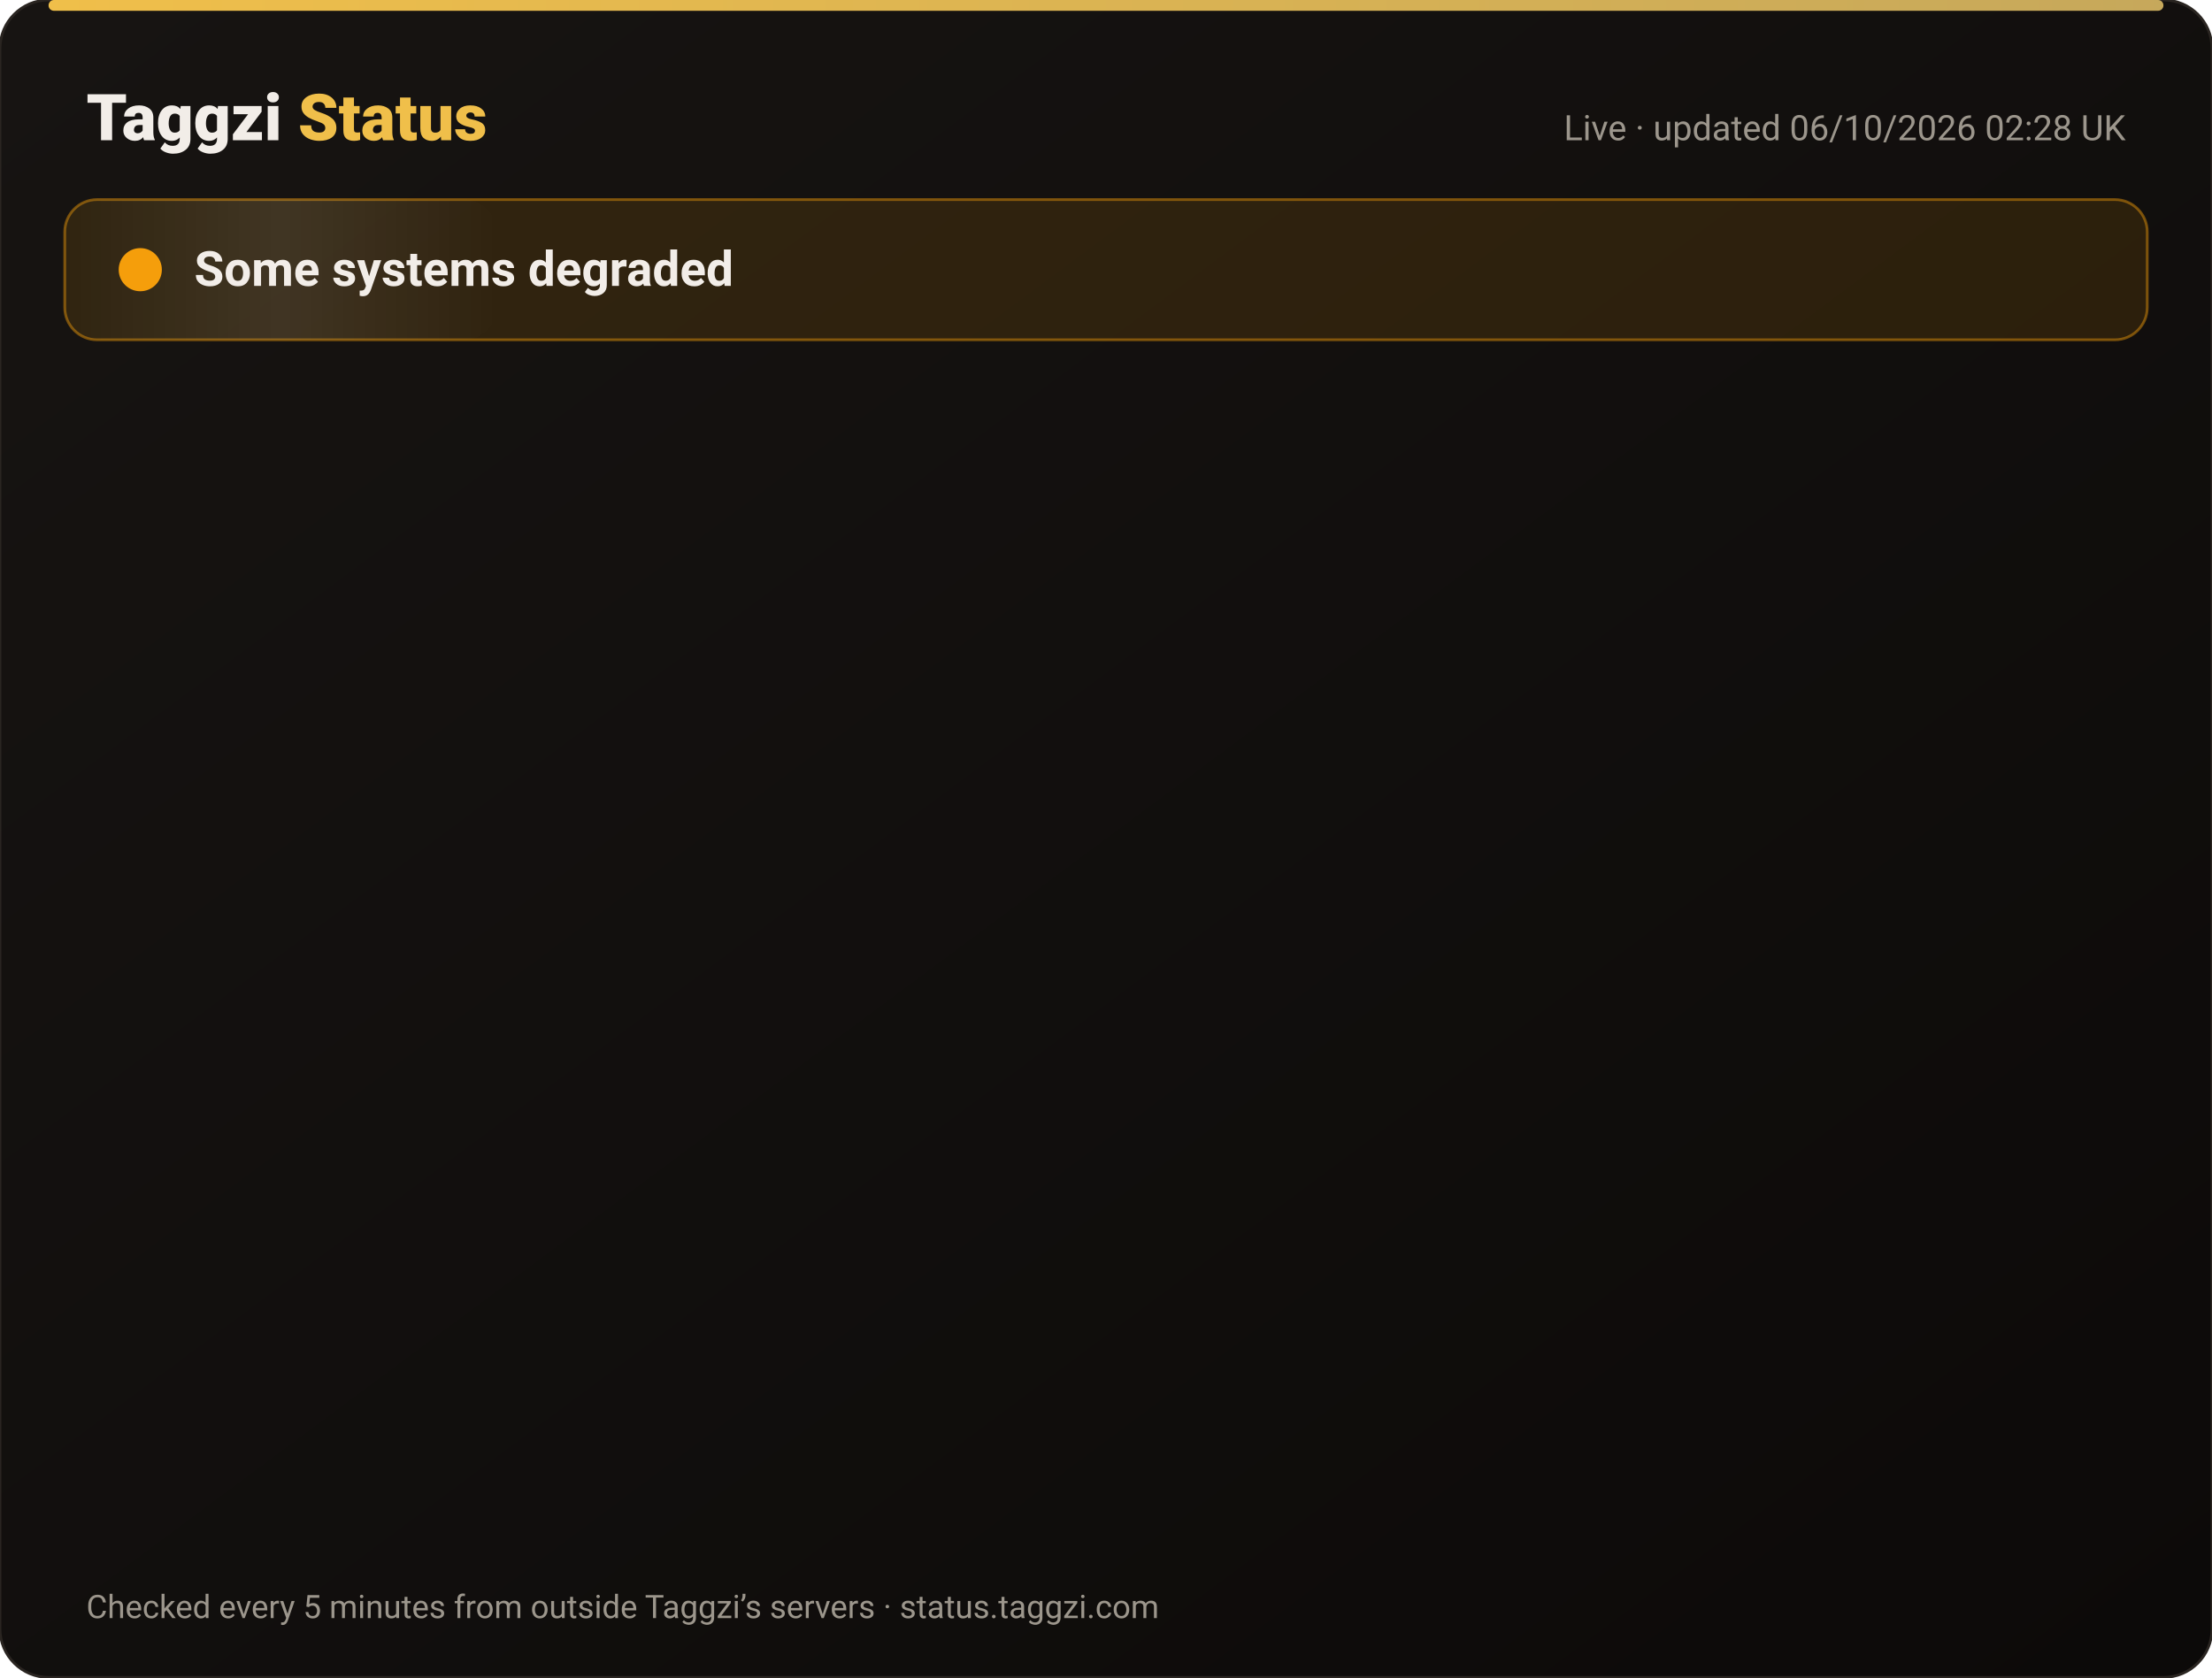
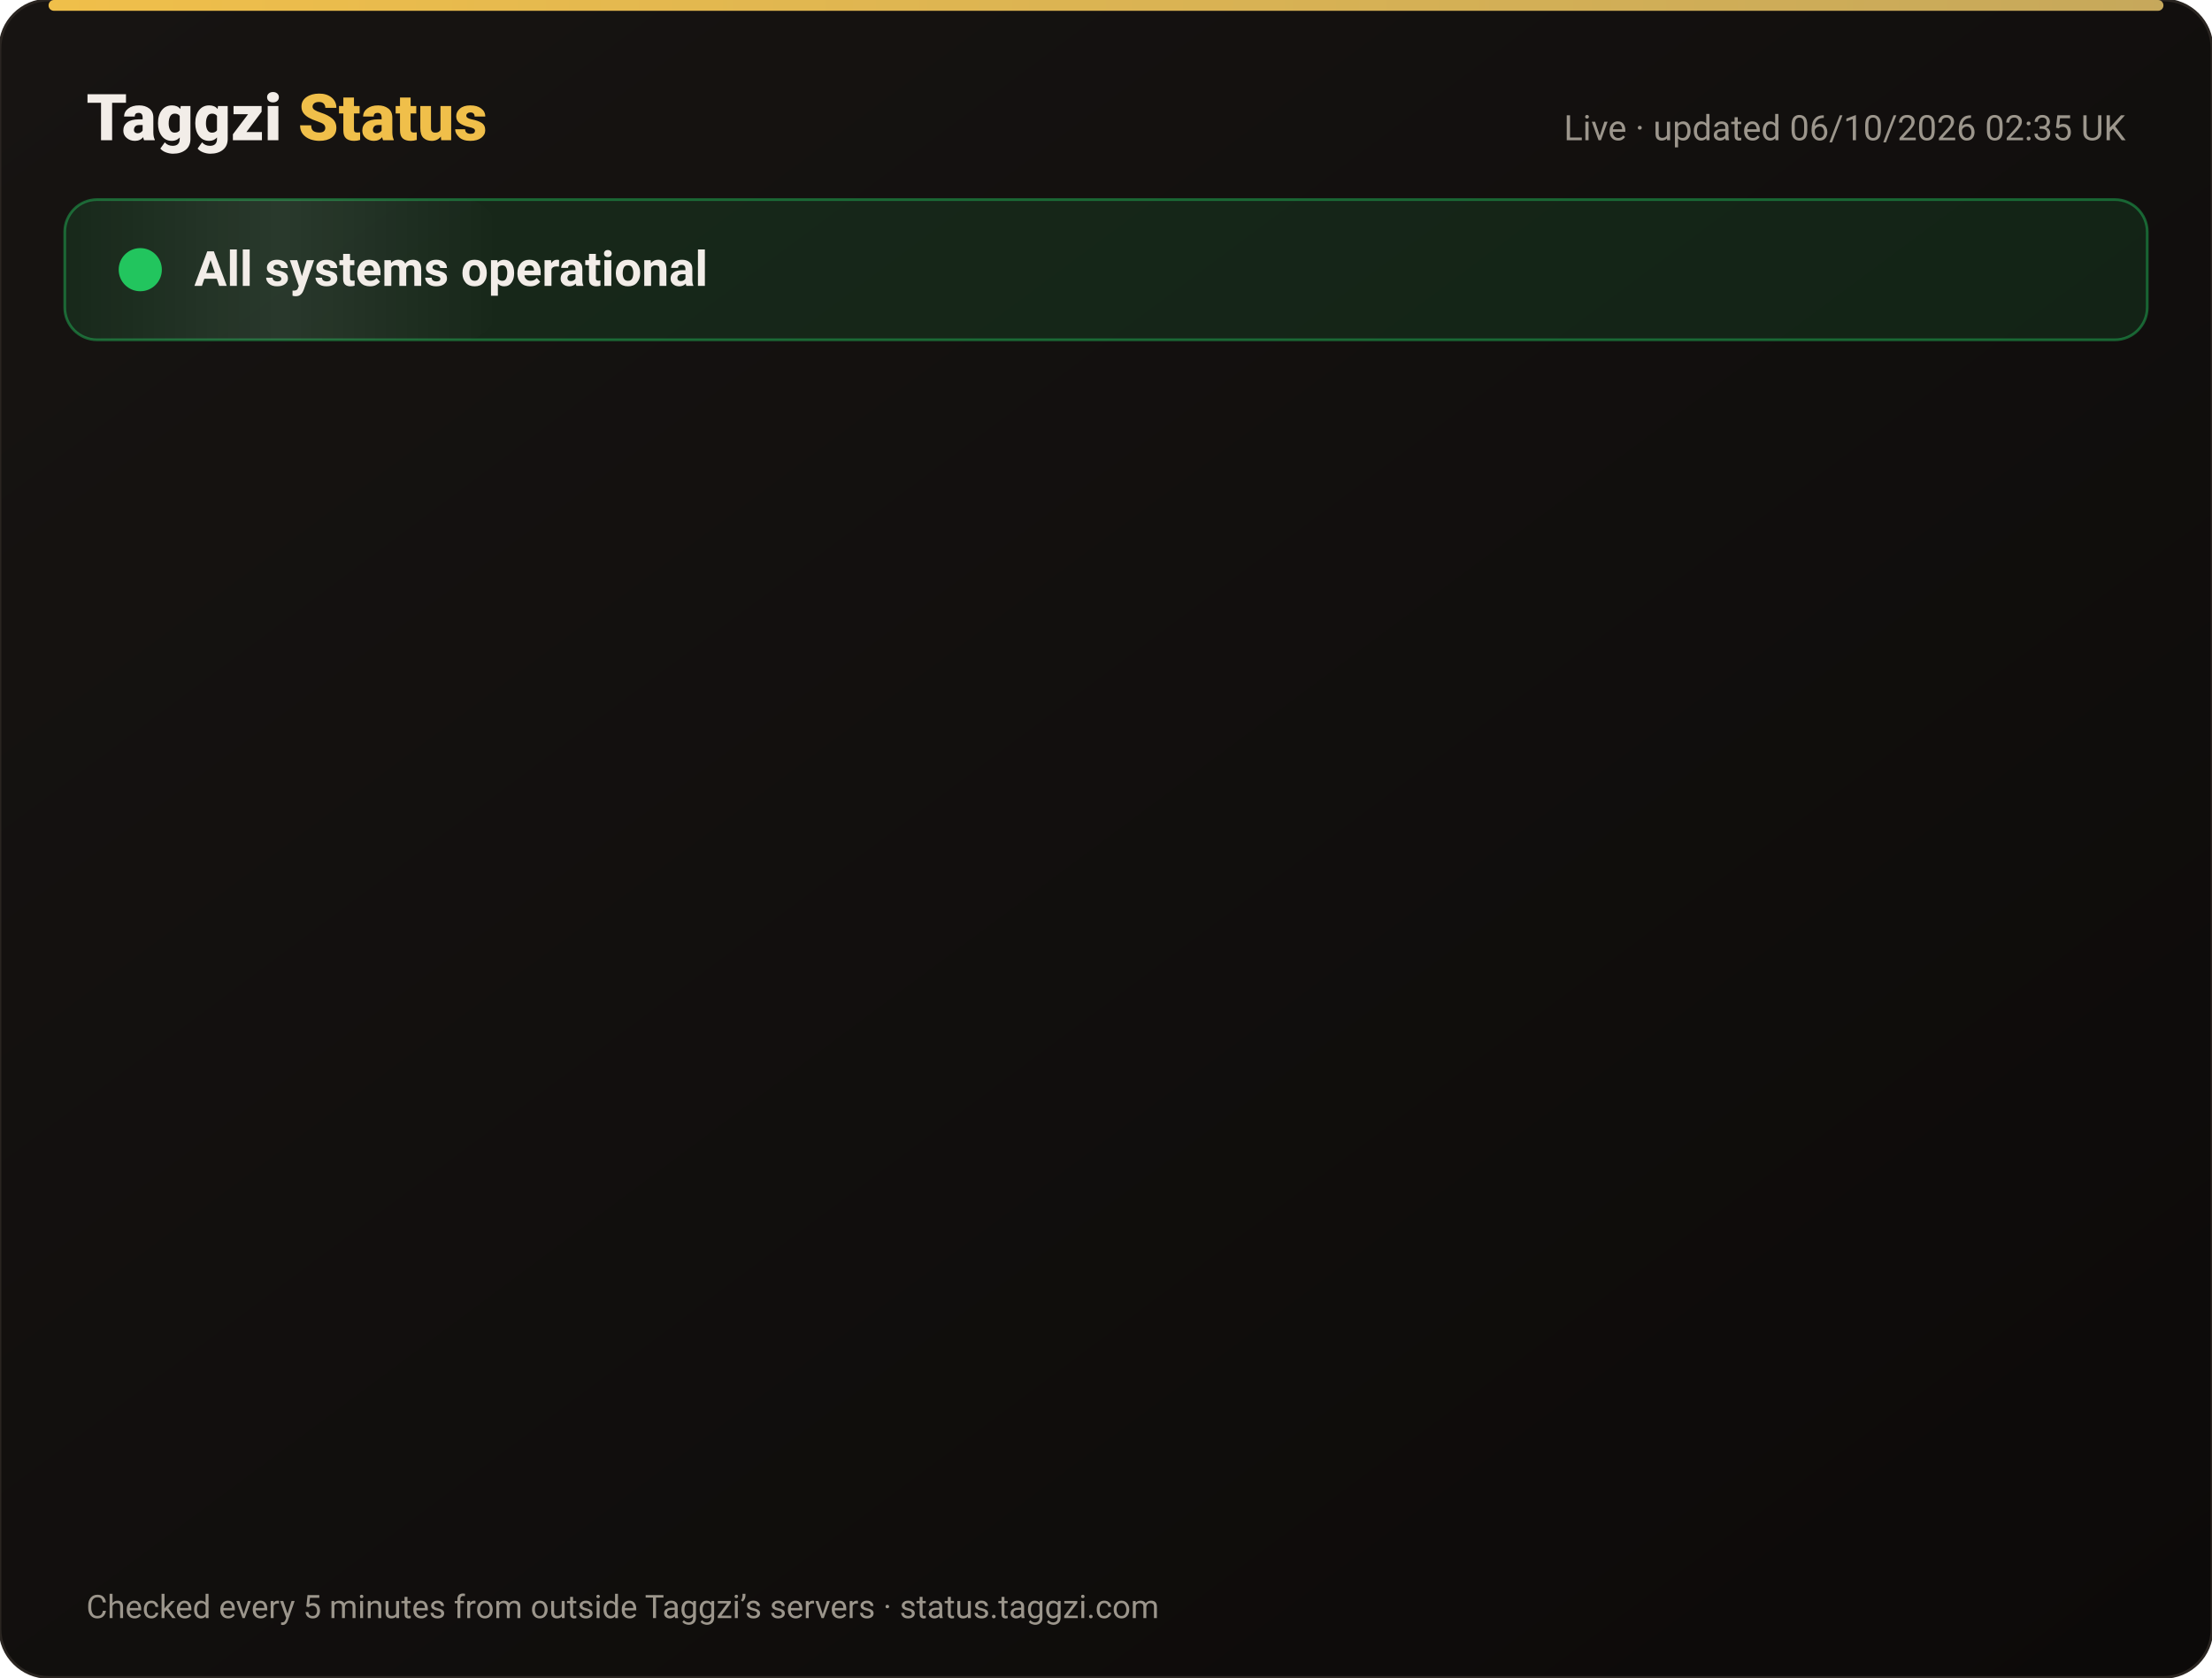
<svg xmlns="http://www.w3.org/2000/svg" width="820" height="622" viewBox="0 0 820 622" font-family="-apple-system,Segoe UI,Roboto,Helvetica,Arial,sans-serif">
  <defs>
    <linearGradient id="bg" x1="0" y1="0" x2="1" y2="1">
      <stop offset="0" stop-color="#171412" />
      <stop offset="1" stop-color="#0C0A09" />
    </linearGradient>
    <linearGradient id="gold" x1="0" x2="1">
      <stop offset="0" stop-color="#F0BF4A" />
      <stop offset="1" stop-color="#c6a85b" />
    </linearGradient>
    <linearGradient id="shine" x1="0" x2="1">
      <stop offset="0" stop-color="#fff" stop-opacity="0" />
      <stop offset=".5" stop-color="#fff" stop-opacity=".08" />
      <stop offset="1" stop-color="#fff" stop-opacity="0" />
    </linearGradient>
  </defs>
  <rect width="820" height="622" rx="18" fill="url(#bg)" stroke="#2a2521" />
  <rect x="18" y="0" width="784" height="4" rx="2" fill="url(#gold)" />
  <text x="32" y="52" font-size="24" font-weight="800" fill="#F2EDE8">Taggzi <tspan fill="#F0BF4A">Status</tspan>
  </text>
-   <text x="788" y="52" font-size="13" fill="#9C968C" text-anchor="end">Live · updated 06/10/2026 02:28 UK</text>
-   <rect x="24" y="74" width="772" height="52" rx="12" fill="#f59e0b" fill-opacity=".12" stroke="#f59e0b" stroke-opacity=".45" />
+   <text x="788" y="52" font-size="13" fill="#9C968C" text-anchor="end">Live · updated 06/10/2026 02:35 UK</text>
+   <rect x="24" y="74" width="772" height="52" rx="12" fill="#22c55e" fill-opacity=".12" stroke="#22c55e" stroke-opacity=".45" />
  <rect x="24" y="74" width="160" height="52" rx="12" fill="url(#shine)">
    <animate attributeName="x" from="-160" to="820" dur="4s" repeatCount="indefinite" />
  </rect>
-   <circle cx="52" cy="100" r="7" fill="#f59e0b" />
-   <circle cx="52" cy="100" r="7" fill="none" stroke="#f59e0b" stroke-width="2">
+   <circle cx="52" cy="100" r="7" fill="#22c55e" />
+   <circle cx="52" cy="100" r="7" fill="none" stroke="#22c55e" stroke-width="2">
    <animate attributeName="r" values="7;15;7" dur="2s" repeatCount="indefinite" />
    <animate attributeName="opacity" values=".9;0;.9" dur="2s" repeatCount="indefinite" />
  </circle>
-   <text x="72" y="106" font-size="18" font-weight="700" fill="#F2EDE8">Some systems degraded</text>
+   <text x="72" y="106" font-size="18" font-weight="700" fill="#F2EDE8">All systems operational</text>
  <g opacity="0">
    <animate attributeName="opacity" from="0" to="1" begin="0.00s" dur=".6s" fill="freeze" />
    <line x1="32" y1="188" x2="788" y2="188" stroke="#2a2521" />
    <circle cx="44" cy="166" r="6" fill="#22c55e">
      <animate attributeName="opacity" values="1;.45;1" dur="2.4s" begin="0.00s" repeatCount="indefinite" />
    </circle>
    <text x="62" y="171" font-size="15" font-weight="650" fill="#F2EDE8">Website</text>
    <text x="630" y="171" font-size="13" fill="#9C968C" text-anchor="end">100.00% uptime</text>
    <rect x="648" y="154" width="140" height="24" rx="12" fill="#22c55e" fill-opacity=".14" stroke="#22c55e" stroke-opacity=".5" />
    <text x="718" y="171" font-size="12" font-weight="700" fill="#22c55e" text-anchor="middle">Operational</text>
  </g>
  <g opacity="0">
    <animate attributeName="opacity" from="0" to="1" begin="0.15s" dur=".6s" fill="freeze" />
    <line x1="32" y1="234" x2="788" y2="234" stroke="#2a2521" />
    <circle cx="44" cy="212" r="6" fill="#22c55e">
      <animate attributeName="opacity" values="1;.45;1" dur="2.4s" begin="0.15s" repeatCount="indefinite" />
    </circle>
    <text x="62" y="217" font-size="15" font-weight="650" fill="#F2EDE8">Tag scans</text>
    <text x="630" y="217" font-size="13" fill="#9C968C" text-anchor="end">100.00% uptime</text>
    <rect x="648" y="200" width="140" height="24" rx="12" fill="#22c55e" fill-opacity=".14" stroke="#22c55e" stroke-opacity=".5" />
    <text x="718" y="217" font-size="12" font-weight="700" fill="#22c55e" text-anchor="middle">Operational</text>
  </g>
  <g opacity="0">
    <animate attributeName="opacity" from="0" to="1" begin="0.30s" dur=".6s" fill="freeze" />
    <line x1="32" y1="280" x2="788" y2="280" stroke="#2a2521" />
    <circle cx="44" cy="258" r="6" fill="#22c55e">
      <animate attributeName="opacity" values="1;.45;1" dur="2.4s" begin="0.30s" repeatCount="indefinite" />
    </circle>
    <text x="62" y="263" font-size="15" font-weight="650" fill="#F2EDE8">Manual tag lookup</text>
    <text x="630" y="263" font-size="13" fill="#9C968C" text-anchor="end">100.00% uptime</text>
    <rect x="648" y="246" width="140" height="24" rx="12" fill="#22c55e" fill-opacity=".14" stroke="#22c55e" stroke-opacity=".5" />
    <text x="718" y="263" font-size="12" font-weight="700" fill="#22c55e" text-anchor="middle">Operational</text>
  </g>
  <g opacity="0">
    <animate attributeName="opacity" from="0" to="1" begin="0.45s" dur=".6s" fill="freeze" />
    <line x1="32" y1="326" x2="788" y2="326" stroke="#2a2521" />
    <circle cx="44" cy="304" r="6" fill="#22c55e">
      <animate attributeName="opacity" values="1;.45;1" dur="2.4s" begin="0.45s" repeatCount="indefinite" />
    </circle>
    <text x="62" y="309" font-size="15" font-weight="650" fill="#F2EDE8">App &amp; login</text>
    <text x="630" y="309" font-size="13" fill="#9C968C" text-anchor="end">100.00% uptime</text>
    <rect x="648" y="292" width="140" height="24" rx="12" fill="#22c55e" fill-opacity=".14" stroke="#22c55e" stroke-opacity=".5" />
    <text x="718" y="309" font-size="12" font-weight="700" fill="#22c55e" text-anchor="middle">Operational</text>
  </g>
  <g opacity="0">
    <animate attributeName="opacity" from="0" to="1" begin="0.60s" dur=".6s" fill="freeze" />
    <line x1="32" y1="372" x2="788" y2="372" stroke="#2a2521" />
    <circle cx="44" cy="350" r="6" fill="#22c55e">
      <animate attributeName="opacity" values="1;.45;1" dur="2.4s" begin="0.60s" repeatCount="indefinite" />
    </circle>
    <text x="62" y="355" font-size="15" font-weight="650" fill="#F2EDE8">Community alerts</text>
    <text x="630" y="355" font-size="13" fill="#9C968C" text-anchor="end">100.00% uptime</text>
    <rect x="648" y="338" width="140" height="24" rx="12" fill="#22c55e" fill-opacity=".14" stroke="#22c55e" stroke-opacity=".5" />
    <text x="718" y="355" font-size="12" font-weight="700" fill="#22c55e" text-anchor="middle">Operational</text>
  </g>
  <g opacity="0">
    <animate attributeName="opacity" from="0" to="1" begin="0.75s" dur=".6s" fill="freeze" />
    <line x1="32" y1="418" x2="788" y2="418" stroke="#2a2521" />
    <circle cx="44" cy="396" r="6" fill="#22c55e">
      <animate attributeName="opacity" values="1;.45;1" dur="2.4s" begin="0.75s" repeatCount="indefinite" />
    </circle>
    <text x="62" y="401" font-size="15" font-weight="650" fill="#F2EDE8">Private calling</text>
    <text x="630" y="401" font-size="13" fill="#9C968C" text-anchor="end">100.00% uptime</text>
    <rect x="648" y="384" width="140" height="24" rx="12" fill="#22c55e" fill-opacity=".14" stroke="#22c55e" stroke-opacity=".5" />
    <text x="718" y="401" font-size="12" font-weight="700" fill="#22c55e" text-anchor="middle">Operational</text>
  </g>
  <g opacity="0">
    <animate attributeName="opacity" from="0" to="1" begin="0.90s" dur=".6s" fill="freeze" />
    <line x1="32" y1="464" x2="788" y2="464" stroke="#2a2521" />
    <circle cx="44" cy="442" r="6" fill="#22c55e">
      <animate attributeName="opacity" values="1;.45;1" dur="2.4s" begin="0.90s" repeatCount="indefinite" />
    </circle>
    <text x="62" y="447" font-size="15" font-weight="650" fill="#F2EDE8">Payments</text>
    <text x="630" y="447" font-size="13" fill="#9C968C" text-anchor="end">100.00% uptime</text>
    <rect x="648" y="430" width="140" height="24" rx="12" fill="#22c55e" fill-opacity=".14" stroke="#22c55e" stroke-opacity=".5" />
    <text x="718" y="447" font-size="12" font-weight="700" fill="#22c55e" text-anchor="middle">Operational</text>
  </g>
  <g opacity="0">
    <animate attributeName="opacity" from="0" to="1" begin="1.05s" dur=".6s" fill="freeze" />
    <line x1="32" y1="510" x2="788" y2="510" stroke="#2a2521" />
-     <circle cx="44" cy="488" r="6" fill="#f59e0b">
+     <circle cx="44" cy="488" r="6" fill="#22c55e">
      <animate attributeName="opacity" values="1;.45;1" dur="2.4s" begin="1.05s" repeatCount="indefinite" />
    </circle>
    <text x="62" y="493" font-size="15" font-weight="650" fill="#F2EDE8">Email &amp; support</text>
    <text x="630" y="493" font-size="13" fill="#9C968C" text-anchor="end">100.00% uptime</text>
-     <rect x="648" y="476" width="140" height="24" rx="12" fill="#f59e0b" fill-opacity=".14" stroke="#f59e0b" stroke-opacity=".5" />
-     <text x="718" y="493" font-size="12" font-weight="700" fill="#f59e0b" text-anchor="middle">Degraded</text>
+     <rect x="648" y="476" width="140" height="24" rx="12" fill="#22c55e" fill-opacity=".14" stroke="#22c55e" stroke-opacity=".5" />
+     <text x="718" y="493" font-size="12" font-weight="700" fill="#22c55e" text-anchor="middle">Operational</text>
  </g>
  <g opacity="0">
    <animate attributeName="opacity" from="0" to="1" begin="1.20s" dur=".6s" fill="freeze" />
    <line x1="32" y1="556" x2="788" y2="556" stroke="#2a2521" />
    <circle cx="44" cy="534" r="6" fill="#22c55e">
      <animate attributeName="opacity" values="1;.45;1" dur="2.4s" begin="1.20s" repeatCount="indefinite" />
    </circle>
    <text x="62" y="539" font-size="15" font-weight="650" fill="#F2EDE8">Secure connection (SSL)</text>
    <text x="630" y="539" font-size="13" fill="#9C968C" text-anchor="end">100.00% uptime</text>
    <rect x="648" y="522" width="140" height="24" rx="12" fill="#22c55e" fill-opacity=".14" stroke="#22c55e" stroke-opacity=".5" />
    <text x="718" y="539" font-size="12" font-weight="700" fill="#22c55e" text-anchor="middle">Operational</text>
  </g>
  <text x="32" y="600" font-size="12" fill="#9C968C">Checked every 5 minutes from outside Taggzi’s servers · status.taggzi.com</text>
</svg>
